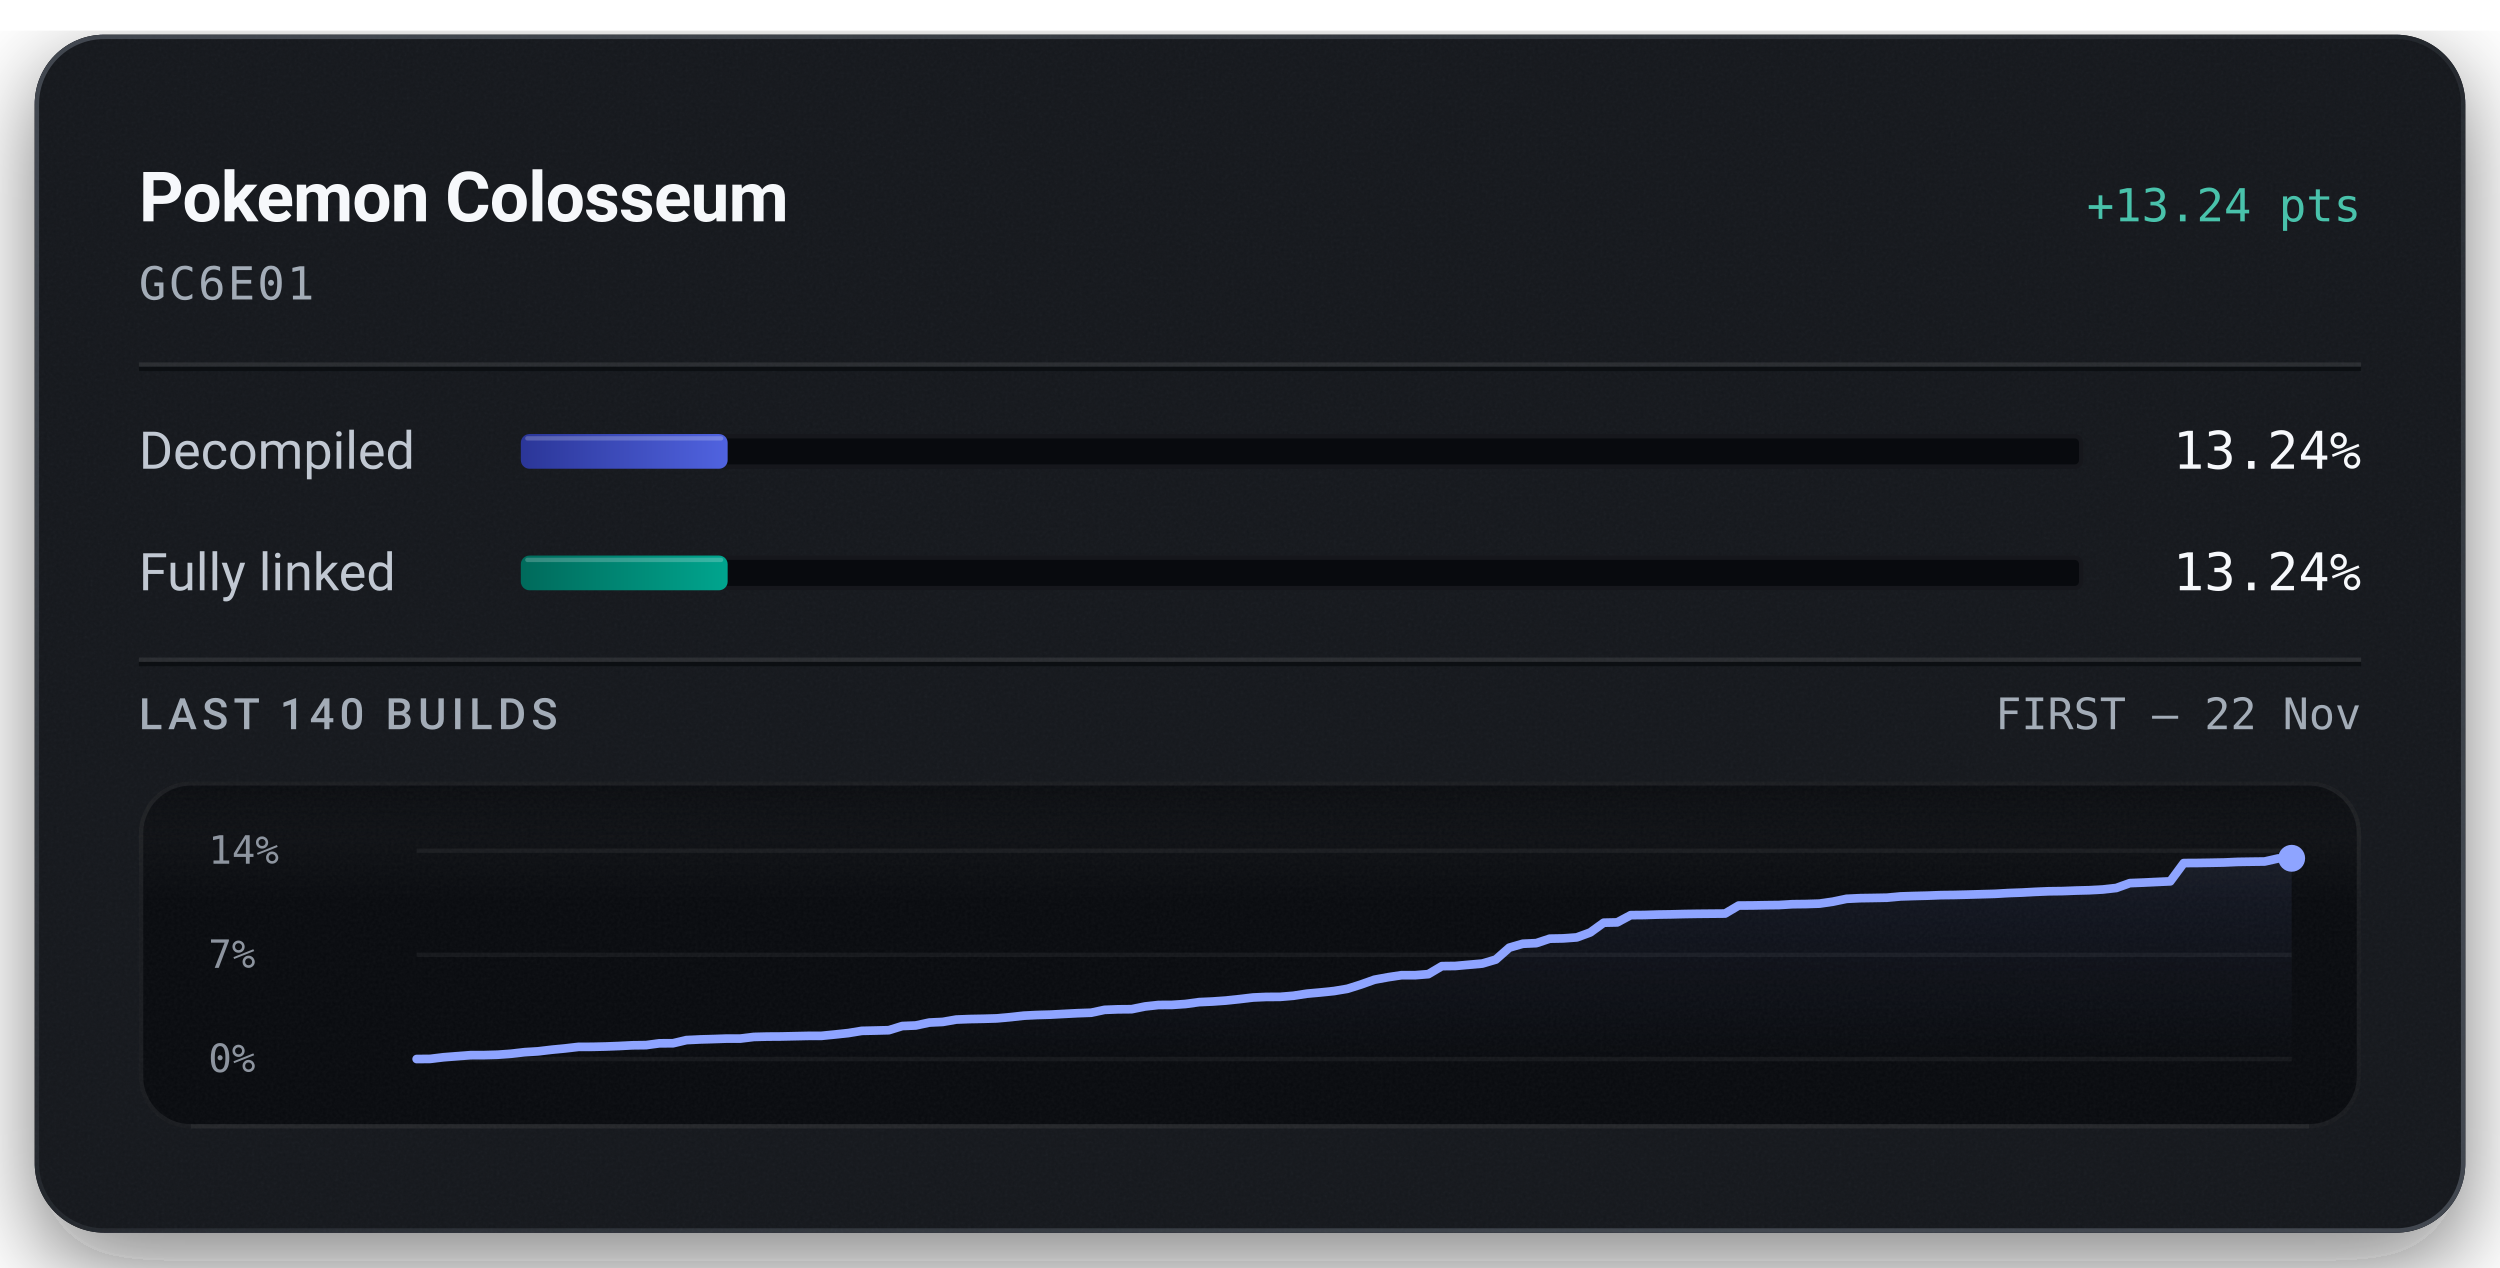
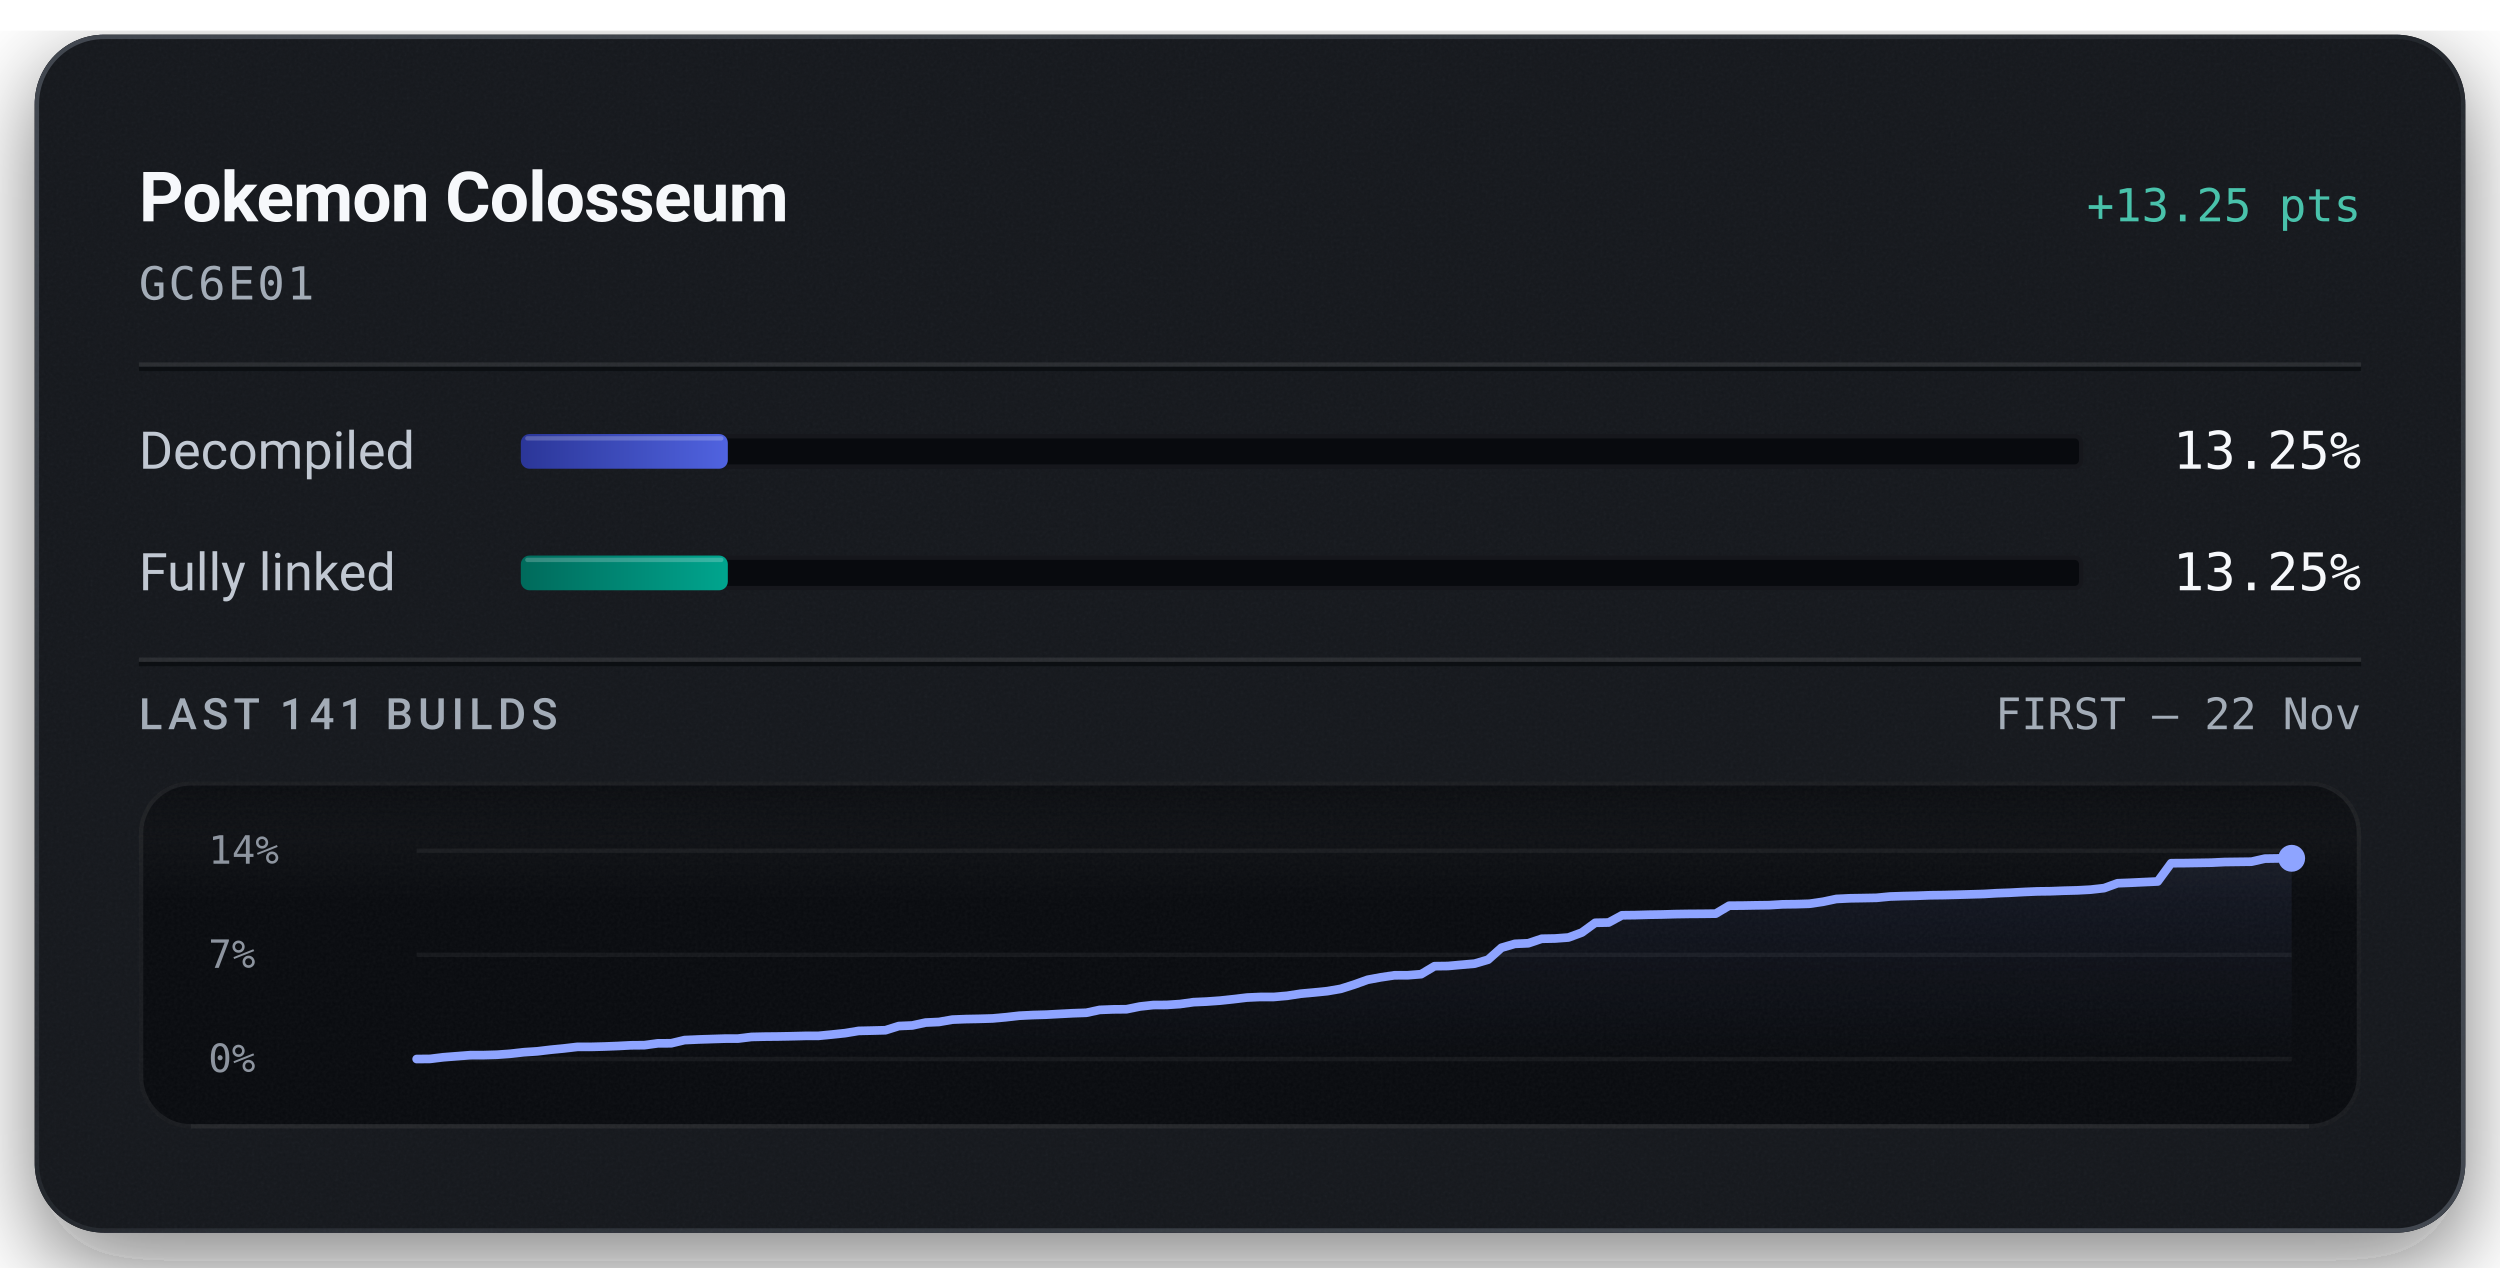
<svg xmlns="http://www.w3.org/2000/svg" width="576" height="292" viewBox="0 0 576 292" role="img" aria-labelledby="title description">
  <defs>
    <linearGradient id="badge-rim" x1="1" y1="1" x2="0" y2="0">
      <stop offset="0.15" stop-color="#6b747f" stop-opacity="0.5" />
      <stop offset="0.51" stop-color="#6b747f" stop-opacity="0.15" />
      <stop offset="0.93" stop-color="#6b747f" stop-opacity="0.5" />
    </linearGradient>
    <linearGradient id="badge-progress" x1="0" y1="0" x2="1" y2="0">
      <stop offset="0" stop-color="#2b3698" />
      <stop offset="1" stop-color="#5063e0" />
    </linearGradient>
    <linearGradient id="badge-linked" x1="0" y1="0" x2="1" y2="0">
      <stop offset="0" stop-color="#006a5b" />
      <stop offset="1" stop-color="#00a58e" />
    </linearGradient>
    <filter id="badge-grain" x="0" y="0" width="100%" height="100%">
      <feTurbulence type="fractalNoise" baseFrequency="1.4" numOctaves="2" stitchTiles="stitch" />
      <feColorMatrix type="saturate" values="0" />
    </filter>
    <filter id="badge-shadow" x="-15%" y="-15%" width="130%" height="150%">
      <feDropShadow dx="0" dy="7" stdDeviation="11" flood-color="#080a0e" flood-opacity="0.55" />
    </filter>
    <clipPath id="badge-card-clip">
      <rect x="8" y="8" width="560" height="276" rx="16" />
    </clipPath>
    <linearGradient id="badge-area" x1="0" y1="0" x2="0" y2="1">
      <stop offset="0" stop-color="#8ea4ff" stop-opacity="0.085" />
      <stop offset="1" stop-color="#8ea4ff" stop-opacity="0" />
    </linearGradient>
    <linearGradient id="badge-well-frost" x1="0" y1="0" x2="0" y2="1">
      <stop offset="0" stop-color="#f6f8fb" stop-opacity="0.045" />
      <stop offset="1" stop-color="#f6f8fb" stop-opacity="0" />
    </linearGradient>
    <linearGradient id="badge-well-shade" x1="0" y1="0" x2="0" y2="1">
      <stop offset="0" stop-color="#080a0e" stop-opacity="0.9" />
      <stop offset="1" stop-color="#080a0e" stop-opacity="0" />
    </linearGradient>
    <clipPath id="badge-well-clip">
      <rect x="32" y="180" width="512" height="80" rx="12" />
    </clipPath>
  </defs>
  <rect x="8" y="8" width="560" height="276" rx="16" fill="#14171c" filter="url(#badge-shadow)" />
  <g clip-path="url(#badge-card-clip)">
    <rect x="8" y="8" width="560" height="276" rx="16" fill="#14171c" />
    <rect x="8" y="8" width="560" height="276" filter="url(#badge-grain)" opacity="0.05" />
  </g>
  <rect x="8.5" y="8.5" width="559" height="275" rx="15.5" fill="none" stroke="url(#badge-rim)" stroke-width="1" />
  <text x="32" y="51" fill="#f6f8fb" font-family="system-ui, -apple-system, 'Segoe UI', Roboto, sans-serif" font-size="16" font-weight="600" text-anchor="start" letter-spacing="-0.2">Pokemon Colosseum</text>
-   <text x="544" y="51" fill="#49c2ab" font-family="ui-monospace, 'SF Mono', 'Cascadia Mono', Menlo, Consolas, monospace" font-size="10.5" font-weight="500" text-anchor="end">+13.24 pts</text>
+   <text x="544" y="51" fill="#49c2ab" font-family="ui-monospace, 'SF Mono', 'Cascadia Mono', Menlo, Consolas, monospace" font-size="10.5" font-weight="500" text-anchor="end">+13.25 pts</text>
  <text x="32" y="69" fill="#a3acb7" font-family="ui-monospace, 'SF Mono', 'Cascadia Mono', Menlo, Consolas, monospace" font-size="10.5" font-weight="400" text-anchor="start" letter-spacing="0.5">GC6E01</text>
  <line x1="32" y1="84" x2="544" y2="84" stroke="#f6f8fb" stroke-opacity="0.09" stroke-width="1" />
  <line x1="32" y1="85" x2="544" y2="85" stroke="#080a0e" stroke-opacity="0.7" stroke-width="1" />
  <text x="32" y="108" fill="#c1c8d2" font-family="system-ui, -apple-system, 'Segoe UI', Roboto, sans-serif" font-size="12" font-weight="400" text-anchor="start">Decompiled</text>
  <rect x="120" y="100" width="360" height="8" rx="2" fill="#080a0e" />
  <rect x="120.5" y="100.5" width="359" height="7" rx="1.5" fill="none" stroke="#f6f8fb" stroke-opacity="0.06" stroke-width="1" />
-   <rect x="120" y="100" width="47.65" height="8" rx="2" fill="url(#badge-progress)" />
-   <rect x="121" y="100.5" width="45.65" height="1" rx="0.5" fill="#f6f8fb" fill-opacity="0.22" />
-   <text x="544" y="108" fill="#f6f8fb" font-family="ui-monospace, 'SF Mono', 'Cascadia Mono', Menlo, Consolas, monospace" font-size="12" font-weight="500" text-anchor="end">13.24%</text>
+   <rect x="120" y="100" width="47.69" height="8" rx="2" fill="url(#badge-progress)" />
+   <rect x="121" y="100.5" width="45.69" height="1" rx="0.5" fill="#f6f8fb" fill-opacity="0.22" />
+   <text x="544" y="108" fill="#f6f8fb" font-family="ui-monospace, 'SF Mono', 'Cascadia Mono', Menlo, Consolas, monospace" font-size="12" font-weight="500" text-anchor="end">13.25%</text>
  <text x="32" y="136" fill="#c1c8d2" font-family="system-ui, -apple-system, 'Segoe UI', Roboto, sans-serif" font-size="12" font-weight="400" text-anchor="start">Fully linked</text>
  <rect x="120" y="128" width="360" height="8" rx="2" fill="#080a0e" />
  <rect x="120.5" y="128.5" width="359" height="7" rx="1.5" fill="none" stroke="#f6f8fb" stroke-opacity="0.06" stroke-width="1" />
-   <rect x="120" y="128" width="47.65" height="8" rx="2" fill="url(#badge-linked)" />
-   <rect x="121" y="128.5" width="45.65" height="1" rx="0.5" fill="#f6f8fb" fill-opacity="0.22" />
-   <text x="544" y="136" fill="#f6f8fb" font-family="ui-monospace, 'SF Mono', 'Cascadia Mono', Menlo, Consolas, monospace" font-size="12" font-weight="500" text-anchor="end">13.24%</text>
+   <rect x="120" y="128" width="47.69" height="8" rx="2" fill="url(#badge-linked)" />
+   <rect x="121" y="128.5" width="45.69" height="1" rx="0.5" fill="#f6f8fb" fill-opacity="0.22" />
+   <text x="544" y="136" fill="#f6f8fb" font-family="ui-monospace, 'SF Mono', 'Cascadia Mono', Menlo, Consolas, monospace" font-size="12" font-weight="500" text-anchor="end">13.25%</text>
  <line x1="32" y1="152" x2="544" y2="152" stroke="#f6f8fb" stroke-opacity="0.09" stroke-width="1" />
  <line x1="32" y1="153" x2="544" y2="153" stroke="#080a0e" stroke-opacity="0.7" stroke-width="1" />
-   <text x="32" y="168" fill="#a3acb7" font-family="system-ui, -apple-system, 'Segoe UI', Roboto, sans-serif" font-size="10" font-weight="500" text-anchor="start" letter-spacing="1.2">LAST 140 BUILDS</text>
+   <text x="32" y="168" fill="#a3acb7" font-family="system-ui, -apple-system, 'Segoe UI', Roboto, sans-serif" font-size="10" font-weight="500" text-anchor="start" letter-spacing="1.2">LAST 141 BUILDS</text>
  <text x="544" y="168" fill="#a3acb7" font-family="ui-monospace, 'SF Mono', 'Cascadia Mono', Menlo, Consolas, monospace" font-size="10" font-weight="400" text-anchor="end">FIRST – 22 Nov</text>
  <g clip-path="url(#badge-well-clip)">
    <rect x="32" y="180" width="512" height="80" rx="12" fill="#080a0e" />
    <rect x="32" y="180" width="512" height="28" fill="url(#badge-well-frost)" />
    <rect x="32" y="180" width="512" height="14" fill="url(#badge-well-shade)" />
    <rect x="32" y="180" width="512" height="80" filter="url(#badge-grain)" opacity="0.05" />
  </g>
  <rect x="32.5" y="180.5" width="511" height="79" rx="11.5" fill="none" stroke="#f6f8fb" stroke-opacity="0.07" stroke-width="1" />
  <line x1="44" y1="259.5" x2="532" y2="259.5" stroke="#f6f8fb" stroke-opacity="0.05" stroke-width="1" />
  <text x="48" y="199" fill="#a3acb7" font-family="ui-monospace, 'SF Mono', 'Cascadia Mono', Menlo, Consolas, monospace" font-size="9" font-weight="400" text-anchor="start" fill-opacity="0.85">14%</text>
  <text x="48" y="223" fill="#a3acb7" font-family="ui-monospace, 'SF Mono', 'Cascadia Mono', Menlo, Consolas, monospace" font-size="9" font-weight="400" text-anchor="start" fill-opacity="0.85">7%</text>
  <text x="48" y="247" fill="#a3acb7" font-family="ui-monospace, 'SF Mono', 'Cascadia Mono', Menlo, Consolas, monospace" font-size="9" font-weight="400" text-anchor="start" fill-opacity="0.85">0%</text>
  <line x1="96" y1="196.00" x2="528" y2="196.00" stroke="#f6f8fb" stroke-opacity="0.055" stroke-width="1" />
  <line x1="96" y1="220.00" x2="528" y2="220.00" stroke="#f6f8fb" stroke-opacity="0.055" stroke-width="1" />
  <line x1="96" y1="244.00" x2="528" y2="244.00" stroke="#f6f8fb" stroke-opacity="0.055" stroke-width="1" />
-   <path d="M96.00,244.00 L99.11,243.97 L102.22,243.59 L105.32,243.35 L108.43,243.11 L111.54,243.10 L114.65,243.01 L117.76,242.78 L120.86,242.42 L123.97,242.23 L127.08,241.86 L130.19,241.56 L133.29,241.20 L136.40,241.19 L139.51,241.12 L142.62,241.00 L145.73,240.84 L148.83,240.80 L151.94,240.38 L155.05,240.37 L158.16,239.64 L161.27,239.49 L164.37,239.40 L167.48,239.29 L170.59,239.29 L173.70,238.91 L176.81,238.83 L179.91,238.81 L183.02,238.74 L186.13,238.67 L189.24,238.66 L192.35,238.35 L195.45,238.02 L198.56,237.51 L201.67,237.44 L204.78,237.36 L207.88,236.40 L210.99,236.27 L214.10,235.60 L217.21,235.45 L220.32,234.91 L223.42,234.79 L226.53,234.73 L229.64,234.64 L232.75,234.36 L235.86,234.01 L238.96,233.86 L242.07,233.77 L245.18,233.60 L248.29,233.44 L251.40,233.33 L254.50,232.67 L257.61,232.55 L260.72,232.52 L263.83,231.89 L266.94,231.55 L270.04,231.53 L273.15,231.32 L276.26,230.89 L279.37,230.75 L282.47,230.53 L285.58,230.20 L288.69,229.83 L291.80,229.69 L294.91,229.68 L298.01,229.42 L301.12,228.94 L304.23,228.66 L307.34,228.34 L310.45,227.82 L313.55,226.84 L316.66,225.73 L319.77,225.16 L322.88,224.69 L325.99,224.69 L329.09,224.44 L332.20,222.60 L335.31,222.56 L338.42,222.28 L341.53,222.00 L344.63,221.09 L347.74,218.34 L350.85,217.44 L353.96,217.30 L357.06,216.27 L360.17,216.21 L363.28,215.98 L366.39,214.84 L369.50,212.59 L372.60,212.52 L375.71,210.85 L378.82,210.82 L381.93,210.72 L385.04,210.67 L388.14,210.59 L391.25,210.54 L394.36,210.51 L397.47,210.48 L400.58,208.64 L403.68,208.62 L406.79,208.56 L409.90,208.52 L413.01,208.33 L416.12,208.29 L419.22,208.19 L422.33,207.74 L425.44,207.09 L428.55,206.94 L431.65,206.89 L434.76,206.83 L437.87,206.54 L440.98,206.44 L444.09,206.36 L447.19,206.24 L450.30,206.20 L453.41,206.12 L456.52,206.03 L459.63,205.94 L462.73,205.76 L465.84,205.65 L468.95,205.48 L472.06,205.35 L475.17,205.31 L478.27,205.19 L481.38,205.11 L484.49,204.94 L487.60,204.59 L490.71,203.47 L493.81,203.35 L496.92,203.20 L500.03,203.06 L503.14,198.85 L506.24,198.83 L509.35,198.78 L512.46,198.72 L515.57,198.58 L518.68,198.53 L521.78,198.49 L524.89,197.79 L528.00,197.75 L528.00,244.00 L96.00,244.00 Z" fill="url(#badge-area)" />
-   <path d="M96.00,244.00 L99.11,243.97 L102.22,243.59 L105.32,243.35 L108.43,243.11 L111.54,243.10 L114.65,243.01 L117.76,242.78 L120.86,242.42 L123.97,242.23 L127.08,241.86 L130.19,241.56 L133.29,241.20 L136.40,241.19 L139.51,241.12 L142.62,241.00 L145.73,240.84 L148.83,240.80 L151.94,240.38 L155.05,240.37 L158.16,239.64 L161.27,239.49 L164.37,239.40 L167.48,239.29 L170.59,239.29 L173.70,238.91 L176.81,238.83 L179.91,238.81 L183.02,238.74 L186.13,238.67 L189.24,238.66 L192.35,238.35 L195.45,238.02 L198.56,237.51 L201.67,237.44 L204.78,237.36 L207.88,236.40 L210.99,236.27 L214.10,235.60 L217.21,235.45 L220.32,234.91 L223.42,234.79 L226.53,234.73 L229.64,234.64 L232.75,234.36 L235.86,234.01 L238.96,233.86 L242.07,233.77 L245.18,233.60 L248.29,233.44 L251.40,233.33 L254.50,232.67 L257.61,232.55 L260.72,232.52 L263.83,231.89 L266.94,231.55 L270.04,231.53 L273.15,231.32 L276.26,230.89 L279.37,230.75 L282.47,230.53 L285.58,230.20 L288.69,229.83 L291.80,229.69 L294.91,229.68 L298.01,229.42 L301.12,228.94 L304.23,228.66 L307.34,228.34 L310.45,227.82 L313.55,226.84 L316.66,225.73 L319.77,225.16 L322.88,224.70 L325.99,224.69 L329.09,224.44 L332.20,222.60 L335.31,222.56 L338.42,222.28 L341.53,222.00 L344.63,221.09 L347.74,218.34 L350.85,217.44 L353.96,217.30 L357.06,216.27 L360.17,216.21 L363.28,215.98 L366.39,214.84 L369.50,212.59 L372.60,212.52 L375.71,210.85 L378.82,210.82 L381.93,210.72 L385.04,210.67 L388.14,210.59 L391.25,210.54 L394.36,210.51 L397.47,210.48 L400.58,208.64 L403.68,208.62 L406.79,208.56 L409.90,208.52 L413.01,208.33 L416.12,208.29 L419.22,208.19 L422.33,207.74 L425.44,207.09 L428.55,206.94 L431.65,206.89 L434.76,206.83 L437.87,206.54 L440.98,206.44 L444.09,206.36 L447.19,206.24 L450.30,206.20 L453.41,206.12 L456.52,206.03 L459.63,205.94 L462.73,205.76 L465.84,205.65 L468.95,205.48 L472.06,205.35 L475.17,205.31 L478.27,205.19 L481.38,205.11 L484.49,204.94 L487.60,204.59 L490.71,203.47 L493.81,203.35 L496.92,203.20 L500.03,203.06 L503.14,198.85 L506.24,198.83 L509.35,198.78 L512.46,198.72 L515.57,198.58 L518.68,198.53 L521.78,198.49 L524.89,197.79 L528.00,197.75" fill="none" stroke="#49c2ab" stroke-width="1.5" stroke-linejoin="round" stroke-linecap="round" />
-   <path d="M96.00,244.00 L99.11,243.97 L102.22,243.59 L105.32,243.35 L108.43,243.11 L111.54,243.10 L114.65,243.01 L117.76,242.78 L120.86,242.42 L123.97,242.23 L127.08,241.86 L130.19,241.56 L133.29,241.20 L136.40,241.19 L139.51,241.12 L142.62,241.00 L145.73,240.84 L148.83,240.80 L151.94,240.38 L155.05,240.37 L158.16,239.64 L161.27,239.49 L164.37,239.40 L167.48,239.29 L170.59,239.29 L173.70,238.91 L176.81,238.83 L179.91,238.81 L183.02,238.74 L186.13,238.67 L189.24,238.66 L192.35,238.35 L195.45,238.02 L198.56,237.51 L201.67,237.44 L204.78,237.36 L207.88,236.40 L210.99,236.27 L214.10,235.60 L217.21,235.45 L220.32,234.91 L223.42,234.79 L226.53,234.73 L229.64,234.64 L232.75,234.36 L235.86,234.01 L238.96,233.86 L242.07,233.77 L245.18,233.60 L248.29,233.44 L251.40,233.33 L254.50,232.67 L257.61,232.55 L260.72,232.52 L263.83,231.89 L266.94,231.55 L270.04,231.53 L273.15,231.32 L276.26,230.89 L279.37,230.75 L282.47,230.53 L285.58,230.20 L288.69,229.83 L291.80,229.69 L294.91,229.68 L298.01,229.42 L301.12,228.94 L304.23,228.66 L307.34,228.34 L310.45,227.82 L313.55,226.84 L316.66,225.73 L319.77,225.16 L322.88,224.69 L325.99,224.69 L329.09,224.44 L332.20,222.60 L335.31,222.56 L338.42,222.28 L341.53,222.00 L344.63,221.09 L347.74,218.34 L350.85,217.44 L353.96,217.30 L357.06,216.27 L360.17,216.21 L363.28,215.98 L366.39,214.84 L369.50,212.59 L372.60,212.52 L375.71,210.85 L378.82,210.82 L381.93,210.72 L385.04,210.67 L388.14,210.59 L391.25,210.54 L394.36,210.51 L397.47,210.48 L400.58,208.64 L403.68,208.62 L406.79,208.56 L409.90,208.52 L413.01,208.33 L416.12,208.29 L419.22,208.19 L422.33,207.74 L425.44,207.09 L428.55,206.94 L431.65,206.89 L434.76,206.83 L437.87,206.54 L440.98,206.44 L444.09,206.36 L447.19,206.24 L450.30,206.20 L453.41,206.12 L456.52,206.03 L459.63,205.94 L462.73,205.76 L465.84,205.65 L468.95,205.48 L472.06,205.35 L475.17,205.31 L478.27,205.19 L481.38,205.11 L484.49,204.94 L487.60,204.59 L490.71,203.47 L493.81,203.35 L496.92,203.20 L500.03,203.06 L503.14,198.85 L506.24,198.83 L509.35,198.78 L512.46,198.72 L515.57,198.58 L518.68,198.53 L521.78,198.49 L524.89,197.79 L528.00,197.75" fill="none" stroke="#8ea4ff" stroke-width="2" stroke-linejoin="round" stroke-linecap="round" />
+   <path d="M96.00,244.00 L99.09,243.97 L102.17,243.59 L105.26,243.35 L108.34,243.11 L111.43,243.10 L114.51,243.01 L117.60,242.78 L120.69,242.43 L123.77,242.23 L126.86,241.86 L129.94,241.56 L133.03,241.20 L136.11,241.20 L139.20,241.12 L142.29,241.00 L145.37,240.84 L148.46,240.81 L151.54,240.39 L154.63,240.37 L157.71,239.64 L160.80,239.50 L163.89,239.40 L166.97,239.30 L170.06,239.29 L173.14,238.91 L176.23,238.84 L179.31,238.81 L182.40,238.75 L185.49,238.67 L188.57,238.66 L191.66,238.36 L194.74,238.03 L197.83,237.52 L200.91,237.45 L204.00,237.37 L207.09,236.40 L210.17,236.27 L213.26,235.60 L216.34,235.46 L219.43,234.92 L222.51,234.80 L225.60,234.74 L228.69,234.65 L231.77,234.37 L234.86,234.02 L237.94,233.87 L241.03,233.78 L244.11,233.61 L247.20,233.45 L250.29,233.34 L253.37,232.68 L256.46,232.56 L259.54,232.53 L262.63,231.90 L265.71,231.56 L268.80,231.54 L271.89,231.33 L274.97,230.90 L278.06,230.76 L281.14,230.54 L284.23,230.21 L287.31,229.84 L290.40,229.70 L293.49,229.70 L296.57,229.43 L299.66,228.95 L302.74,228.67 L305.83,228.36 L308.91,227.83 L312.00,226.85 L315.09,225.74 L318.17,225.17 L321.26,224.71 L324.34,224.70 L327.43,224.45 L330.51,222.61 L333.60,222.57 L336.69,222.29 L339.77,222.02 L342.86,221.11 L345.94,218.36 L349.03,217.46 L352.11,217.33 L355.20,216.29 L358.29,216.23 L361.37,216.00 L364.46,214.86 L367.54,212.61 L370.63,212.55 L373.71,210.88 L376.80,210.84 L379.89,210.75 L382.97,210.70 L386.06,210.61 L389.14,210.56 L392.23,210.54 L395.31,210.50 L398.40,208.67 L401.49,208.65 L404.57,208.59 L407.66,208.55 L410.74,208.36 L413.83,208.32 L416.91,208.22 L420.00,207.77 L423.09,207.12 L426.17,206.97 L429.26,206.92 L432.34,206.86 L435.43,206.56 L438.51,206.46 L441.60,206.39 L444.69,206.27 L447.77,206.23 L450.86,206.15 L453.94,206.06 L457.03,205.97 L460.11,205.79 L463.20,205.68 L466.29,205.51 L469.37,205.38 L472.46,205.34 L475.54,205.22 L478.63,205.14 L481.71,204.97 L484.80,204.62 L487.89,203.50 L490.97,203.38 L494.06,203.23 L497.14,203.09 L500.23,198.88 L503.31,198.86 L506.40,198.81 L509.49,198.76 L512.57,198.61 L515.66,198.57 L518.74,198.53 L521.83,197.83 L524.91,197.78 L528.00,197.75 L528.00,244.00 L96.00,244.00 Z" fill="url(#badge-area)" />
+   <path d="M96.00,244.00 L99.09,243.97 L102.17,243.59 L105.26,243.35 L108.34,243.11 L111.43,243.10 L114.51,243.01 L117.60,242.78 L120.69,242.43 L123.77,242.23 L126.86,241.86 L129.94,241.56 L133.03,241.20 L136.11,241.20 L139.20,241.12 L142.29,241.00 L145.37,240.84 L148.46,240.81 L151.54,240.39 L154.63,240.37 L157.71,239.64 L160.80,239.50 L163.89,239.40 L166.97,239.30 L170.06,239.29 L173.14,238.91 L176.23,238.84 L179.31,238.81 L182.40,238.75 L185.49,238.67 L188.57,238.66 L191.66,238.36 L194.74,238.03 L197.83,237.52 L200.91,237.45 L204.00,237.37 L207.09,236.40 L210.17,236.27 L213.26,235.60 L216.34,235.46 L219.43,234.92 L222.51,234.80 L225.60,234.74 L228.69,234.65 L231.77,234.37 L234.86,234.02 L237.94,233.87 L241.03,233.78 L244.11,233.61 L247.20,233.45 L250.29,233.34 L253.37,232.68 L256.46,232.56 L259.54,232.53 L262.63,231.90 L265.71,231.56 L268.80,231.54 L271.89,231.33 L274.97,230.90 L278.06,230.76 L281.14,230.54 L284.23,230.21 L287.31,229.84 L290.40,229.70 L293.49,229.70 L296.57,229.43 L299.66,228.95 L302.74,228.67 L305.83,228.36 L308.91,227.83 L312.00,226.85 L315.09,225.74 L318.17,225.17 L321.26,224.71 L324.34,224.70 L327.43,224.45 L330.51,222.61 L333.60,222.57 L336.69,222.29 L339.77,222.02 L342.86,221.11 L345.94,218.36 L349.03,217.46 L352.11,217.33 L355.20,216.29 L358.29,216.23 L361.37,216.00 L364.46,214.86 L367.54,212.61 L370.63,212.55 L373.71,210.88 L376.80,210.84 L379.89,210.75 L382.97,210.70 L386.06,210.61 L389.14,210.56 L392.23,210.54 L395.31,210.50 L398.40,208.67 L401.49,208.65 L404.57,208.59 L407.66,208.55 L410.74,208.36 L413.83,208.32 L416.91,208.22 L420.00,207.77 L423.09,207.12 L426.17,206.97 L429.26,206.92 L432.34,206.86 L435.43,206.56 L438.51,206.46 L441.60,206.39 L444.69,206.27 L447.77,206.23 L450.86,206.15 L453.94,206.06 L457.03,205.97 L460.11,205.79 L463.20,205.68 L466.29,205.51 L469.37,205.38 L472.46,205.34 L475.54,205.22 L478.63,205.14 L481.71,204.97 L484.80,204.62 L487.89,203.50 L490.97,203.38 L494.06,203.23 L497.14,203.09 L500.23,198.88 L503.31,198.86 L506.40,198.81 L509.49,198.76 L512.57,198.61 L515.66,198.57 L518.74,198.53 L521.83,197.83 L524.91,197.78 L528.00,197.75" fill="none" stroke="#49c2ab" stroke-width="1.5" stroke-linejoin="round" stroke-linecap="round" />
+   <path d="M96.00,244.00 L99.09,243.97 L102.17,243.59 L105.26,243.35 L108.34,243.11 L111.43,243.10 L114.51,243.01 L117.60,242.78 L120.69,242.43 L123.77,242.23 L126.86,241.86 L129.94,241.56 L133.03,241.20 L136.11,241.20 L139.20,241.12 L142.29,241.00 L145.37,240.84 L148.46,240.81 L151.54,240.39 L154.63,240.37 L157.71,239.64 L160.80,239.50 L163.89,239.40 L166.97,239.30 L170.06,239.29 L173.14,238.91 L176.23,238.84 L179.31,238.81 L182.40,238.75 L185.49,238.67 L188.57,238.66 L191.66,238.36 L194.74,238.03 L197.83,237.52 L200.91,237.45 L204.00,237.37 L207.09,236.40 L210.17,236.27 L213.26,235.60 L216.34,235.46 L219.43,234.92 L222.51,234.80 L225.60,234.74 L228.69,234.65 L231.77,234.37 L234.86,234.02 L237.94,233.87 L241.03,233.78 L244.11,233.61 L247.20,233.45 L250.29,233.34 L253.37,232.68 L256.46,232.56 L259.54,232.53 L262.63,231.90 L265.71,231.56 L268.80,231.54 L271.89,231.33 L274.97,230.90 L278.06,230.76 L281.14,230.54 L284.23,230.21 L287.31,229.84 L290.40,229.70 L293.49,229.70 L296.57,229.43 L299.66,228.95 L302.74,228.67 L305.83,228.36 L308.91,227.83 L312.00,226.85 L315.09,225.74 L318.17,225.17 L321.26,224.71 L324.34,224.70 L327.43,224.45 L330.51,222.61 L333.60,222.57 L336.69,222.29 L339.77,222.02 L342.86,221.11 L345.94,218.36 L349.03,217.46 L352.11,217.33 L355.20,216.29 L358.29,216.23 L361.37,216.00 L364.46,214.86 L367.54,212.61 L370.63,212.55 L373.71,210.88 L376.80,210.84 L379.89,210.75 L382.97,210.70 L386.06,210.61 L389.14,210.56 L392.23,210.54 L395.31,210.50 L398.40,208.67 L401.49,208.65 L404.57,208.59 L407.66,208.55 L410.74,208.36 L413.83,208.32 L416.91,208.22 L420.00,207.77 L423.09,207.12 L426.17,206.97 L429.26,206.92 L432.34,206.86 L435.43,206.56 L438.51,206.46 L441.60,206.39 L444.69,206.27 L447.77,206.23 L450.86,206.15 L453.94,206.06 L457.03,205.97 L460.11,205.79 L463.20,205.68 L466.29,205.51 L469.37,205.38 L472.46,205.34 L475.54,205.22 L478.63,205.14 L481.71,204.97 L484.80,204.62 L487.89,203.50 L490.97,203.38 L494.06,203.23 L497.14,203.09 L500.23,198.88 L503.31,198.86 L506.40,198.81 L509.49,198.76 L512.57,198.61 L515.66,198.57 L518.74,198.53 L521.83,197.83 L524.91,197.78 L528.00,197.75" fill="none" stroke="#8ea4ff" stroke-width="2" stroke-linejoin="round" stroke-linecap="round" />
  <circle cx="528.00" cy="197.75" r="2.6" fill="#49c2ab" />
  <circle cx="528.00" cy="197.75" r="3.1" fill="#8ea4ff" />
</svg>
